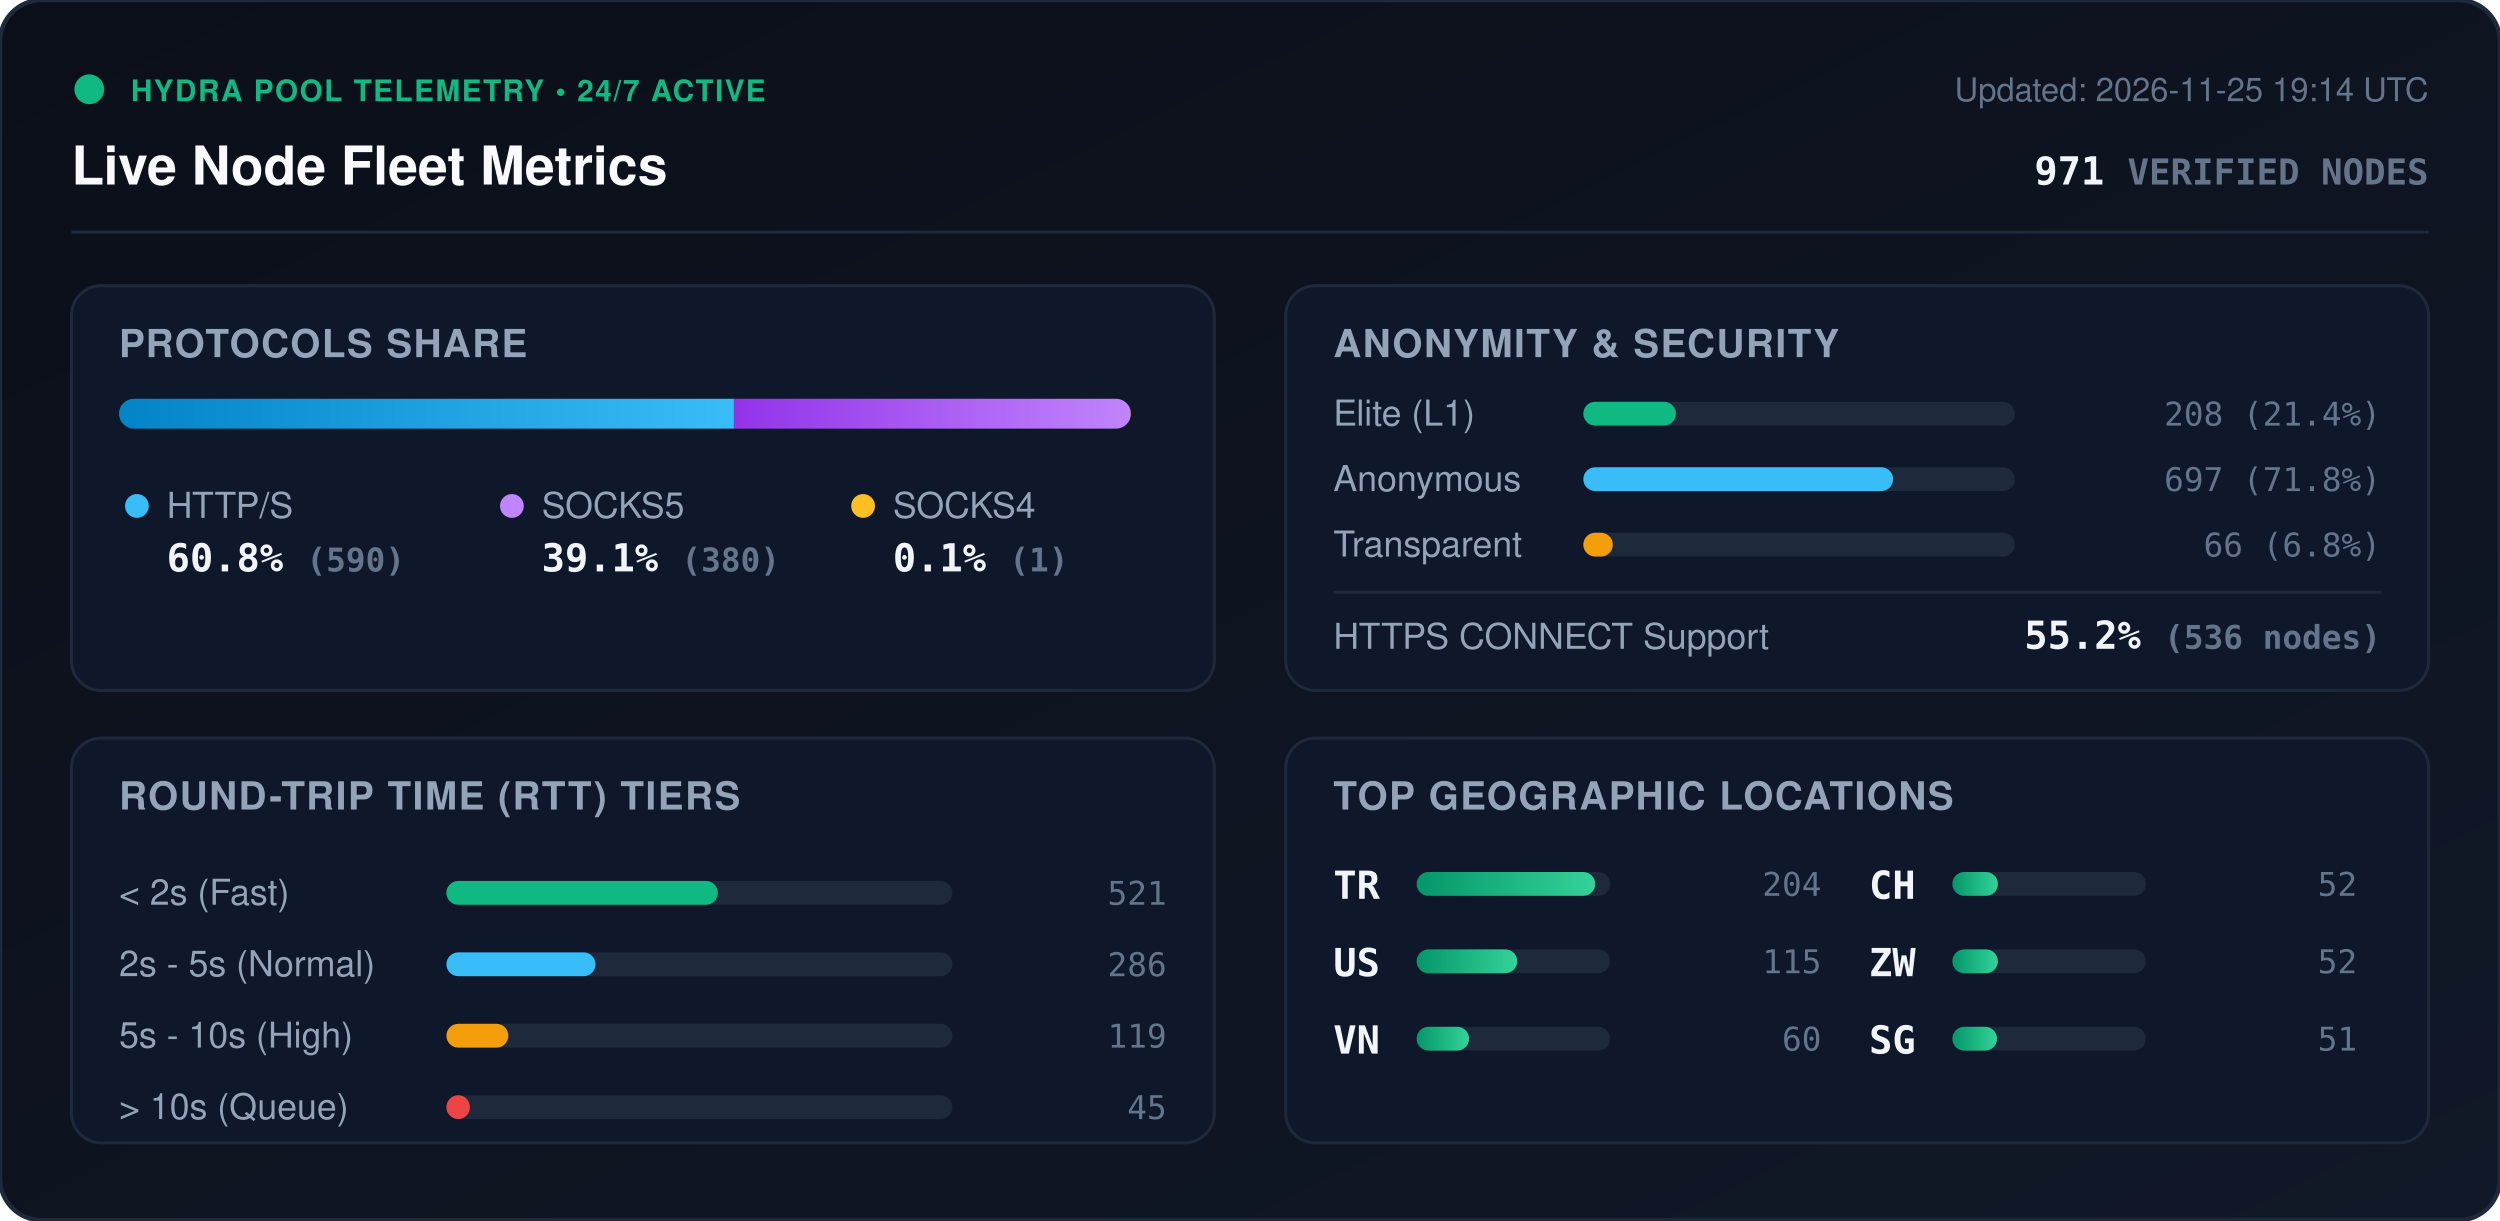
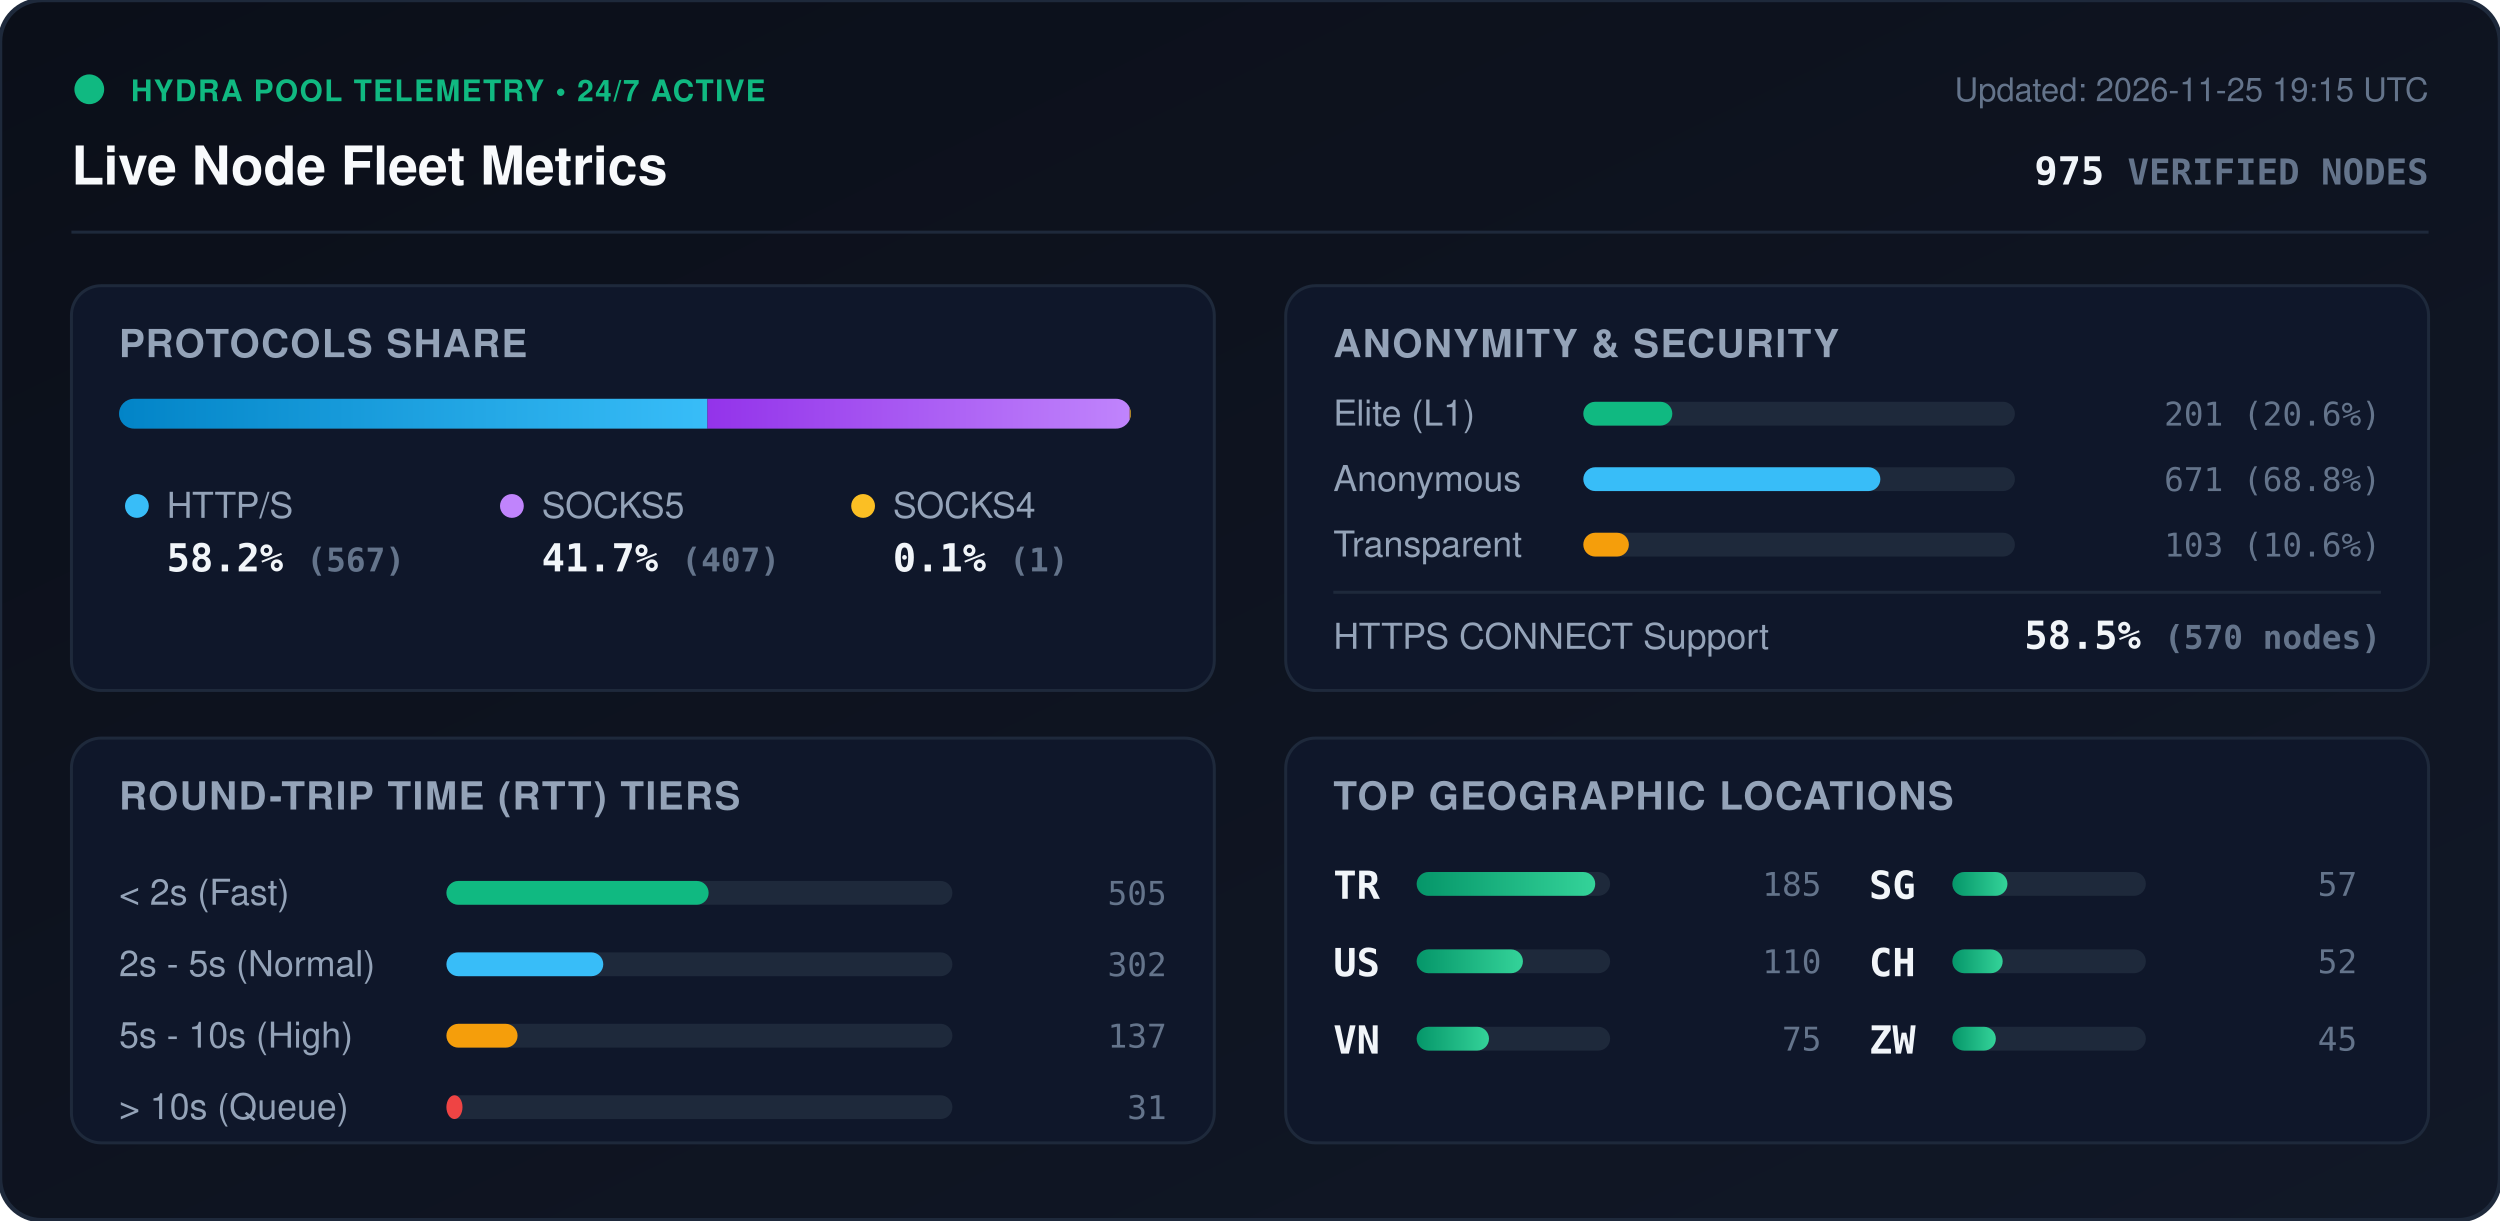
<svg xmlns="http://www.w3.org/2000/svg" viewBox="0 0 840 410" width="840" height="410" style="max-width: 100%; height: auto;">
  <defs>
    <linearGradient id="bg" x1="0%" y1="0%" x2="100%" y2="100%">
      <stop offset="0%" stop-color="#0b0f19" />
      <stop offset="100%" stop-color="#111827" />
    </linearGradient>
    <linearGradient id="bar-http" x1="0%" y1="0%" x2="100%" y2="0%">
      <stop offset="0%" stop-color="#0284c7" />
      <stop offset="100%" stop-color="#38bdf8" />
    </linearGradient>
    <linearGradient id="bar-socks5" x1="0%" y1="0%" x2="100%" y2="0%">
      <stop offset="0%" stop-color="#9333ea" />
      <stop offset="100%" stop-color="#c084fc" />
    </linearGradient>
    <linearGradient id="bar-socks4" x1="0%" y1="0%" x2="100%" y2="0%">
      <stop offset="0%" stop-color="#d97706" />
      <stop offset="100%" stop-color="#fbbf24" />
    </linearGradient>
    <linearGradient id="bar-green" x1="0%" y1="0%" x2="100%" y2="0%">
      <stop offset="0%" stop-color="#059669" />
      <stop offset="100%" stop-color="#34d399" />
    </linearGradient>
    <clipPath id="prog-track-clip">
      <rect width="340.0" height="10" rx="5" />
    </clipPath>
    <style>
      .title { font: 700 18px -apple-system, BlinkMacSystemFont, 'Segoe UI', Helvetica, Arial, sans-serif; fill: #f8fafc; }
      .sub { font: 500 11px -apple-system, BlinkMacSystemFont, 'Segoe UI', Helvetica, Arial, sans-serif; fill: #64748b; }
      .section-hdr { font: 600 13px -apple-system, BlinkMacSystemFont, 'Segoe UI', Helvetica, Arial, sans-serif; fill: #94a3b8; letter-spacing: 0.5px; }
      .metric-val { font: 700 13px -apple-system, BlinkMacSystemFont, 'Segoe UI', Helvetica, Arial, sans-serif; fill: #f1f5f9; }
      .metric-lbl { font: 500 12px -apple-system, BlinkMacSystemFont, 'Segoe UI', Helvetica, Arial, sans-serif; fill: #94a3b8; }
      .badge-txt { font: 700 10px -apple-system, BlinkMacSystemFont, 'Segoe UI', Helvetica, Arial, sans-serif; fill: #10b981; letter-spacing: 0.5px; }
      .mono { font-family: ui-monospace, SFMono-Regular, Menlo, Monaco, Consolas, monospace; }
      .pulse { animation: beacon 2s infinite ease-in-out; }
      @keyframes beacon { 0%, 100% { opacity: 1; } 50% { opacity: 0.35; } }
    </style>
  </defs>
  <rect width="840" height="410" rx="14" fill="url(#bg)" stroke="#1e293b" stroke-width="1.5" />
  <g transform="translate(24, 24)">
    <circle cx="6" cy="6" r="5" fill="#10b981" class="pulse" />
    <text x="20" y="10" class="badge-txt">HYDRA POOL TELEMETRY • 24/7 ACTIVE</text>
    <text x="0" y="38" class="title">Live Node Fleet Metrics</text>
-     <text x="792" y="10" text-anchor="end" class="sub">Updated: 2026-11-25 19:14 UTC</text>
-     <text x="792" y="38" text-anchor="end" class="metric-val mono" fill="#38bdf8">971 <tspan font-size="12" fill="#64748b">VERIFIED NODES</tspan>
+     <text x="792" y="10" text-anchor="end" class="sub">Updated: 2026-11-25 19:15 UTC</text>
+     <text x="792" y="38" text-anchor="end" class="metric-val mono" fill="#38bdf8">975 <tspan font-size="12" fill="#64748b">VERIFIED NODES</tspan>
    </text>
  </g>
  <line x1="24" y1="78" x2="816" y2="78" stroke="#1e293b" stroke-width="1" />
  <g transform="translate(24, 96)">
    <rect width="384" height="136" rx="10" fill="#0f172a" stroke="#1e293b" />
    <text x="16" y="24" class="section-hdr">PROTOCOLS SHARE</text>
    <g transform="translate(16, 38)">
      <rect width="340.0" height="10" rx="5" fill="#1e293b" />
      <g clip-path="url(#prog-track-clip)">
-         <rect x="0" width="206.6" height="10" fill="url(#bar-http)" />
-         <rect x="206.6" width="133.1" height="10" fill="url(#bar-socks5)" />
-         <rect x="339.7" width="0.4" height="10" fill="url(#bar-socks4)" />
+         <rect x="0" width="197.7" height="10" fill="url(#bar-http)" />
+         <rect x="197.7" width="141.9" height="10" fill="url(#bar-socks5)" />
+         <rect x="339.6" width="0.3" height="10" fill="url(#bar-socks4)" />
      </g>
    </g>
    <g transform="translate(16, 68)">
      <circle cx="6" cy="6" r="4" fill="#38bdf8" />
      <text x="16" y="10" class="metric-lbl">HTTP/S</text>
-       <text x="16" y="28" class="metric-val mono">60.8% <tspan font-size="11" fill="#64748b">(590)</tspan>
+       <text x="16" y="28" class="metric-val mono">58.2% <tspan font-size="11" fill="#64748b">(567)</tspan>
      </text>
      <circle cx="132" cy="6" r="4" fill="#c084fc" />
      <text x="142" y="10" class="metric-lbl">SOCKS5</text>
-       <text x="142" y="28" class="metric-val mono">39.1% <tspan font-size="11" fill="#64748b">(380)</tspan>
+       <text x="142" y="28" class="metric-val mono">41.7% <tspan font-size="11" fill="#64748b">(407)</tspan>
      </text>
      <circle cx="250" cy="6" r="4" fill="#fbbf24" />
      <text x="260" y="10" class="metric-lbl">SOCKS4</text>
      <text x="260" y="28" class="metric-val mono">0.1% <tspan font-size="11" fill="#64748b">(1)</tspan>
      </text>
    </g>
  </g>
  <g transform="translate(432, 96)">
    <rect width="384" height="136" rx="10" fill="#0f172a" stroke="#1e293b" />
    <text x="16" y="24" class="section-hdr">ANONYMITY &amp; SECURITY</text>
    <text x="16" y="47" class="metric-lbl">Elite (L1)</text>
    <rect x="100" y="39" width="145.0" height="8" rx="4" fill="#1e293b" />
-     <rect x="100" y="39" width="31.1" height="8" rx="4" fill="#10b981" />
-     <text x="368" y="47" text-anchor="end" class="mono sub" fill="#e2e8f0">208 (21.4%)</text>
+     <rect x="100" y="39" width="29.9" height="8" rx="4" fill="#10b981" />
+     <text x="368" y="47" text-anchor="end" class="mono sub" fill="#e2e8f0">201 (20.6%)</text>
    <text x="16" y="69" class="metric-lbl">Anonymous</text>
    <rect x="100" y="61" width="145.0" height="8" rx="4" fill="#1e293b" />
-     <rect x="100" y="61" width="104.1" height="8" rx="4" fill="#38bdf8" />
-     <text x="368" y="69" text-anchor="end" class="mono sub" fill="#e2e8f0">697 (71.8%)</text>
+     <rect x="100" y="61" width="99.8" height="8" rx="4" fill="#38bdf8" />
+     <text x="368" y="69" text-anchor="end" class="mono sub" fill="#e2e8f0">671 (68.8%)</text>
    <text x="16" y="91" class="metric-lbl">Transparent</text>
    <rect x="100" y="83" width="145.0" height="8" rx="4" fill="#1e293b" />
-     <rect x="100" y="83" width="9.9" height="8" rx="4" fill="#f59e0b" />
-     <text x="368" y="91" text-anchor="end" class="mono sub" fill="#e2e8f0">66 (6.8%)</text>
+     <rect x="100" y="83" width="15.3" height="8" rx="4" fill="#f59e0b" />
+     <text x="368" y="91" text-anchor="end" class="mono sub" fill="#e2e8f0">103 (10.6%)</text>
    <line x1="16" y1="103" x2="368" y2="103" stroke="#1e293b" stroke-width="1" />
    <text x="16" y="122" class="metric-lbl">HTTPS CONNECT Support</text>
-     <text x="368" y="122" text-anchor="end" class="metric-val mono" fill="#34d399">55.2% <tspan font-size="11" fill="#64748b">(536 nodes)</tspan>
+     <text x="368" y="122" text-anchor="end" class="metric-val mono" fill="#34d399">58.5% <tspan font-size="11" fill="#64748b">(570 nodes)</tspan>
    </text>
  </g>
  <g transform="translate(24, 248)">
    <rect width="384" height="136" rx="10" fill="#0f172a" stroke="#1e293b" />
    <text x="16" y="24" class="section-hdr">ROUND-TRIP TIME (RTT) TIERS</text>
    <g transform="translate(16, 42)">
      <text x="0" y="14" class="metric-lbl">&lt; 2s (Fast)</text>
      <rect x="110" y="6" width="170" height="8" rx="4" fill="#1e293b" />
-       <rect x="110" y="6" width="91.2" height="8" rx="4" fill="#10b981" />
-       <text x="352" y="14" text-anchor="end" class="mono sub">521</text>
+       <rect x="110" y="6" width="88.1" height="8" rx="4" fill="#10b981" />
+       <text x="352" y="14" text-anchor="end" class="mono sub">505</text>
      <text x="0" y="38" class="metric-lbl">2s - 5s (Normal)</text>
      <rect x="110" y="30" width="170" height="8" rx="4" fill="#1e293b" />
-       <rect x="110" y="30" width="50.1" height="8" rx="4" fill="#38bdf8" />
-       <text x="352" y="38" text-anchor="end" class="mono sub">286</text>
+       <rect x="110" y="30" width="52.7" height="8" rx="4" fill="#38bdf8" />
+       <text x="352" y="38" text-anchor="end" class="mono sub">302</text>
      <text x="0" y="62" class="metric-lbl">5s - 10s (High)</text>
      <rect x="110" y="54" width="170" height="8" rx="4" fill="#1e293b" />
-       <rect x="110" y="54" width="20.8" height="8" rx="4" fill="#f59e0b" />
-       <text x="352" y="62" text-anchor="end" class="mono sub">119</text>
+       <rect x="110" y="54" width="23.9" height="8" rx="4" fill="#f59e0b" />
+       <text x="352" y="62" text-anchor="end" class="mono sub">137</text>
      <text x="0" y="86" class="metric-lbl">&gt; 10s (Queue)</text>
      <rect x="110" y="78" width="170" height="8" rx="4" fill="#1e293b" />
-       <rect x="110" y="78" width="7.9" height="8" rx="4" fill="#ef4444" />
-       <text x="352" y="86" text-anchor="end" class="mono sub">45</text>
+       <rect x="110" y="78" width="5.4" height="8" rx="4" fill="#ef4444" />
+       <text x="352" y="86" text-anchor="end" class="mono sub">31</text>
    </g>
  </g>
  <g transform="translate(432, 248)">
    <rect width="384" height="136" rx="10" fill="#0f172a" stroke="#1e293b" />
    <text x="16" y="24" class="section-hdr">TOP GEOGRAPHIC LOCATIONS</text>
    <g transform="translate(16, 42)">
      <g transform="translate(0, 0)">
        <text x="0" y="12" class="mono metric-val" font-size="12">TR</text>
        <rect x="28" y="3" width="65" height="8" rx="4" fill="#1e293b" />
        <rect x="28" y="3" width="60.0" height="8" rx="4" fill="url(#bar-green)" />
-         <text x="164" y="11" text-anchor="end" class="mono sub">204</text>
+         <text x="164" y="11" text-anchor="end" class="mono sub">185</text>
      </g>
      <g transform="translate(0, 26)">
        <text x="0" y="12" class="mono metric-val" font-size="12">US</text>
        <rect x="28" y="3" width="65" height="8" rx="4" fill="#1e293b" />
-         <rect x="28" y="3" width="33.8" height="8" rx="4" fill="url(#bar-green)" />
-         <text x="164" y="11" text-anchor="end" class="mono sub">115</text>
+         <rect x="28" y="3" width="35.7" height="8" rx="4" fill="url(#bar-green)" />
+         <text x="164" y="11" text-anchor="end" class="mono sub">110</text>
      </g>
      <g transform="translate(0, 52)">
        <text x="0" y="12" class="mono metric-val" font-size="12">VN</text>
        <rect x="28" y="3" width="65" height="8" rx="4" fill="#1e293b" />
-         <rect x="28" y="3" width="17.6" height="8" rx="4" fill="url(#bar-green)" />
-         <text x="164" y="11" text-anchor="end" class="mono sub">60</text>
+         <rect x="28" y="3" width="24.3" height="8" rx="4" fill="url(#bar-green)" />
+         <text x="164" y="11" text-anchor="end" class="mono sub">75</text>
      </g>
      <g transform="translate(180, 0)">
+         <text x="0" y="12" class="mono metric-val" font-size="12">SG</text>
+         <rect x="28" y="3" width="65" height="8" rx="4" fill="#1e293b" />
+         <rect x="28" y="3" width="18.5" height="8" rx="4" fill="url(#bar-green)" />
+         <text x="164" y="11" text-anchor="end" class="mono sub">57</text>
+       </g>
+       <g transform="translate(180, 26)">
        <text x="0" y="12" class="mono metric-val" font-size="12">CH</text>
        <rect x="28" y="3" width="65" height="8" rx="4" fill="#1e293b" />
-         <rect x="28" y="3" width="15.3" height="8" rx="4" fill="url(#bar-green)" />
-         <text x="164" y="11" text-anchor="end" class="mono sub">52</text>
-       </g>
-       <g transform="translate(180, 26)">
-         <text x="0" y="12" class="mono metric-val" font-size="12">ZW</text>
-         <rect x="28" y="3" width="65" height="8" rx="4" fill="#1e293b" />
-         <rect x="28" y="3" width="15.3" height="8" rx="4" fill="url(#bar-green)" />
+         <rect x="28" y="3" width="16.9" height="8" rx="4" fill="url(#bar-green)" />
        <text x="164" y="11" text-anchor="end" class="mono sub">52</text>
      </g>
      <g transform="translate(180, 52)">
-         <text x="0" y="12" class="mono metric-val" font-size="12">SG</text>
+         <text x="0" y="12" class="mono metric-val" font-size="12">ZW</text>
        <rect x="28" y="3" width="65" height="8" rx="4" fill="#1e293b" />
-         <rect x="28" y="3" width="15.0" height="8" rx="4" fill="url(#bar-green)" />
-         <text x="164" y="11" text-anchor="end" class="mono sub">51</text>
+         <rect x="28" y="3" width="14.6" height="8" rx="4" fill="url(#bar-green)" />
+         <text x="164" y="11" text-anchor="end" class="mono sub">45</text>
      </g>
    </g>
  </g>
</svg>
